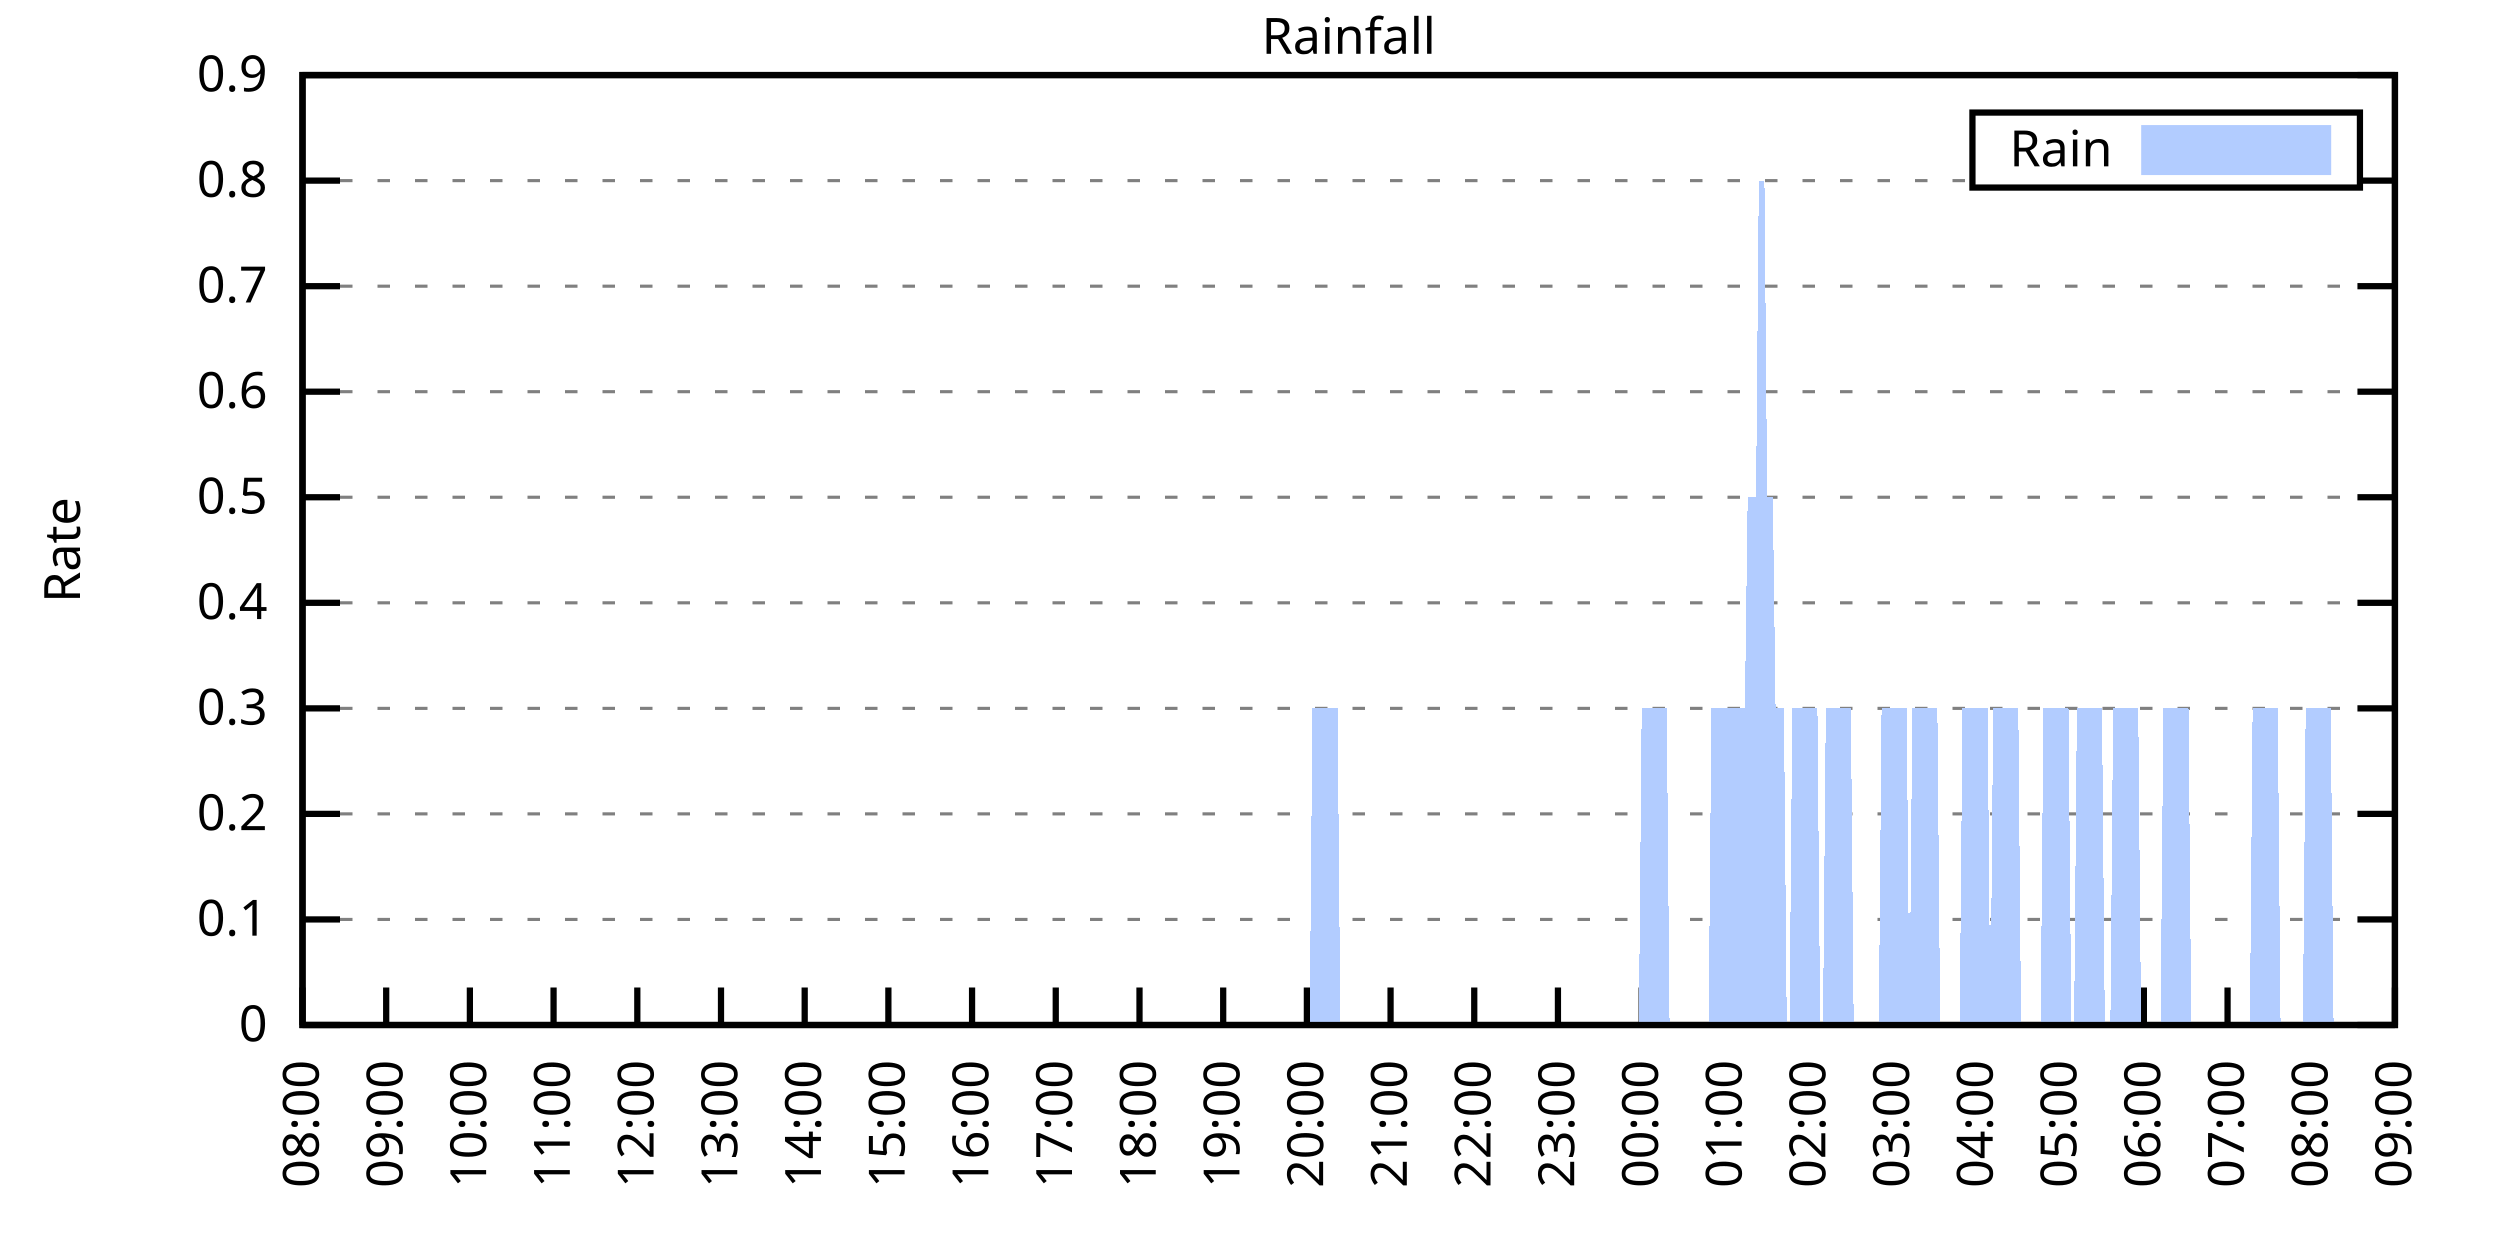
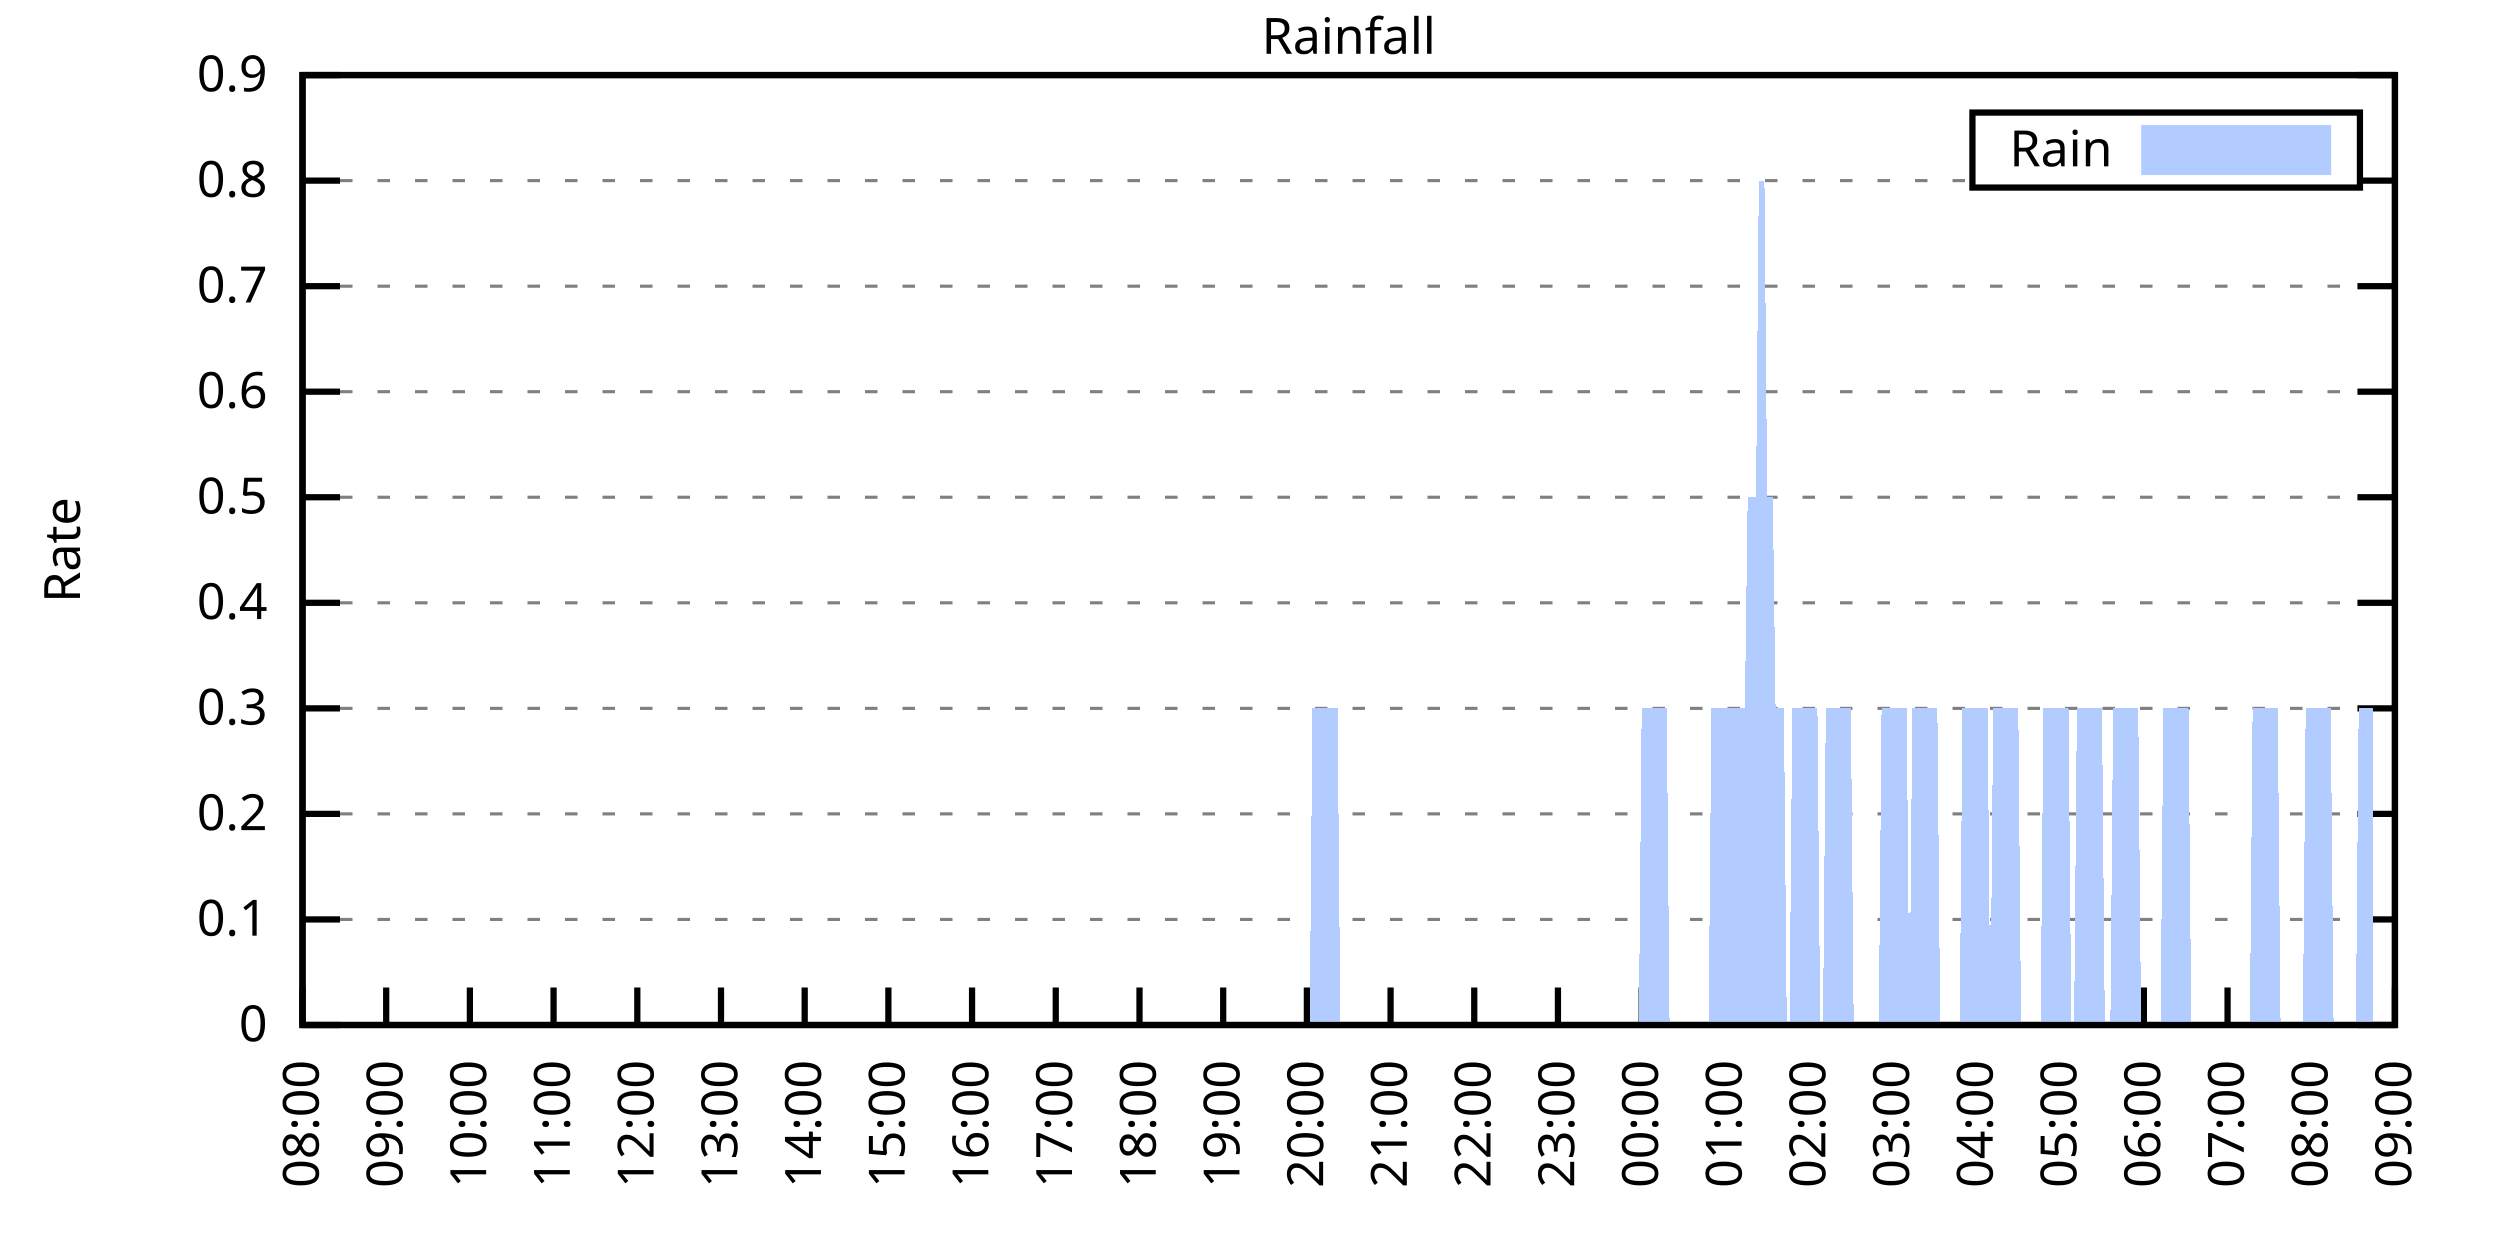
<svg xmlns="http://www.w3.org/2000/svg" xmlns:xlink="http://www.w3.org/1999/xlink" width="400" height="200" viewBox="0 0 400 200">
  <g id="gnuplot_canvas">
    <rect x="0" y="0" width="400" height="200" fill="none" />
    <defs>
      <circle id="gpDot" r="0.5" stroke-width="0.5" stroke="currentColor" />
      <path id="gpPt0" stroke-width="0.333" stroke="currentColor" d="M-1,0 h2 M0,-1 v2" />
      <path id="gpPt1" stroke-width="0.333" stroke="currentColor" d="M-1,-1 L1,1 M1,-1 L-1,1" />
      <path id="gpPt2" stroke-width="0.333" stroke="currentColor" d="M-1,0 L1,0 M0,-1 L0,1 M-1,-1 L1,1 M-1,1 L1,-1" />
      <rect id="gpPt3" stroke-width="0.333" stroke="currentColor" x="-1" y="-1" width="2" height="2" />
      <rect id="gpPt4" stroke-width="0.333" stroke="currentColor" fill="currentColor" x="-1" y="-1" width="2" height="2" />
      <circle id="gpPt5" stroke-width="0.333" stroke="currentColor" cx="0" cy="0" r="1" />
      <use xlink:href="#gpPt5" id="gpPt6" fill="currentColor" stroke="none" />
      <path id="gpPt7" stroke-width="0.333" stroke="currentColor" d="M0,-1.33 L-1.33,0.67 L1.33,0.67 z" />
      <use xlink:href="#gpPt7" id="gpPt8" fill="currentColor" stroke="none" />
      <use xlink:href="#gpPt7" id="gpPt9" stroke="currentColor" transform="rotate(180)" />
      <use xlink:href="#gpPt9" id="gpPt10" fill="currentColor" stroke="none" />
      <use xlink:href="#gpPt3" id="gpPt11" stroke="currentColor" transform="rotate(45)" />
      <use xlink:href="#gpPt11" id="gpPt12" fill="currentColor" stroke="none" />
      <path id="gpPt13" stroke-width="0.333" stroke="currentColor" d="M0,1.330 L1.265,0.411 L0.782,-1.067 L-0.782,-1.076 L-1.265,0.411 z" />
      <use xlink:href="#gpPt13" id="gpPt14" fill="currentColor" stroke="none" />
      <filter id="textbox" filterUnits="objectBoundingBox" x="0" y="0" height="1" width="1">
        <feFlood flood-color="white" flood-opacity="1" result="bgnd" />
        <feComposite in="SourceGraphic" in2="bgnd" operator="atop" />
      </filter>
      <filter id="greybox" filterUnits="objectBoundingBox" x="0" y="0" height="1" width="1">
        <feFlood flood-color="lightgrey" flood-opacity="1" result="grey" />
        <feComposite in="SourceGraphic" in2="grey" operator="atop" />
      </filter>
    </defs>
    <g fill="none" color="white" stroke="currentColor" stroke-width="1.00" stroke-linecap="butt" stroke-linejoin="miter">
</g>
    <g fill="none" color="black" stroke="currentColor" stroke-width="1.00" stroke-linecap="butt" stroke-linejoin="miter">
      <g stroke="none" shape-rendering="crispEdges">
        <polygon fill="rgb(255, 255, 255)" points="48.40,164.00 383.18,164.00 383.18,12.02 48.40,12.02 " />
      </g>
    </g>
    <g fill="none" color="black" stroke="currentColor" stroke-width="1.00" stroke-linecap="butt" stroke-linejoin="miter">
</g>
    <g fill="none" color="black" stroke="black" stroke-width="0.50" stroke-linecap="butt" stroke-linejoin="miter">
</g>
    <g fill="none" color="gray" stroke="currentColor" stroke-width="0.50" stroke-linecap="butt" stroke-linejoin="miter">
      <path stroke="gray" stroke-dasharray="2,4" class="gridline" d="M48.40,164.00 L383.19,164.00  " />
    </g>
    <g fill="none" color="gray" stroke="gray" stroke-width="1.00" stroke-linecap="butt" stroke-linejoin="miter">
</g>
    <g fill="none" color="black" stroke="currentColor" stroke-width="1.00" stroke-linecap="butt" stroke-linejoin="miter">
      <path stroke="black" d="M48.40,164.00 L54.40,164.00 M383.19,164.00 L377.19,164.00  " />
      <g transform="translate(42.80,166.60)" stroke="none" fill="black" font-family="Sans" font-size="8.00" text-anchor="end">
        <text>
          <tspan font-family="Sans"> 0</tspan>
        </text>
      </g>
    </g>
    <g fill="none" color="black" stroke="currentColor" stroke-width="1.00" stroke-linecap="butt" stroke-linejoin="miter">
</g>
    <g fill="none" color="black" stroke="black" stroke-width="0.50" stroke-linecap="butt" stroke-linejoin="miter">
</g>
    <g fill="none" color="gray" stroke="currentColor" stroke-width="0.50" stroke-linecap="butt" stroke-linejoin="miter">
      <path stroke="gray" stroke-dasharray="2,4" class="gridline" d="M48.40,147.11 L383.19,147.11  " />
    </g>
    <g fill="none" color="gray" stroke="gray" stroke-width="1.00" stroke-linecap="butt" stroke-linejoin="miter">
</g>
    <g fill="none" color="black" stroke="currentColor" stroke-width="1.00" stroke-linecap="butt" stroke-linejoin="miter">
      <path stroke="black" d="M48.40,147.11 L54.40,147.11 M383.19,147.11 L377.19,147.11  " />
      <g transform="translate(42.80,149.71)" stroke="none" fill="black" font-family="Sans" font-size="8.00" text-anchor="end">
        <text>
          <tspan font-family="Sans"> 0.1</tspan>
        </text>
      </g>
    </g>
    <g fill="none" color="black" stroke="currentColor" stroke-width="1.00" stroke-linecap="butt" stroke-linejoin="miter">
</g>
    <g fill="none" color="black" stroke="black" stroke-width="0.50" stroke-linecap="butt" stroke-linejoin="miter">
</g>
    <g fill="none" color="gray" stroke="currentColor" stroke-width="0.50" stroke-linecap="butt" stroke-linejoin="miter">
      <path stroke="gray" stroke-dasharray="2,4" class="gridline" d="M48.40,130.22 L383.19,130.22  " />
    </g>
    <g fill="none" color="gray" stroke="gray" stroke-width="1.00" stroke-linecap="butt" stroke-linejoin="miter">
</g>
    <g fill="none" color="black" stroke="currentColor" stroke-width="1.00" stroke-linecap="butt" stroke-linejoin="miter">
      <path stroke="black" d="M48.40,130.22 L54.40,130.22 M383.19,130.22 L377.19,130.22  " />
      <g transform="translate(42.80,132.82)" stroke="none" fill="black" font-family="Sans" font-size="8.00" text-anchor="end">
        <text>
          <tspan font-family="Sans"> 0.2</tspan>
        </text>
      </g>
    </g>
    <g fill="none" color="black" stroke="currentColor" stroke-width="1.00" stroke-linecap="butt" stroke-linejoin="miter">
</g>
    <g fill="none" color="black" stroke="black" stroke-width="0.50" stroke-linecap="butt" stroke-linejoin="miter">
</g>
    <g fill="none" color="gray" stroke="currentColor" stroke-width="0.50" stroke-linecap="butt" stroke-linejoin="miter">
      <path stroke="gray" stroke-dasharray="2,4" class="gridline" d="M48.40,113.34 L383.19,113.34  " />
    </g>
    <g fill="none" color="gray" stroke="gray" stroke-width="1.00" stroke-linecap="butt" stroke-linejoin="miter">
</g>
    <g fill="none" color="black" stroke="currentColor" stroke-width="1.00" stroke-linecap="butt" stroke-linejoin="miter">
      <path stroke="black" d="M48.40,113.34 L54.40,113.34 M383.19,113.34 L377.19,113.34  " />
      <g transform="translate(42.80,115.94)" stroke="none" fill="black" font-family="Sans" font-size="8.00" text-anchor="end">
        <text>
          <tspan font-family="Sans"> 0.3</tspan>
        </text>
      </g>
    </g>
    <g fill="none" color="black" stroke="currentColor" stroke-width="1.00" stroke-linecap="butt" stroke-linejoin="miter">
</g>
    <g fill="none" color="black" stroke="black" stroke-width="0.50" stroke-linecap="butt" stroke-linejoin="miter">
</g>
    <g fill="none" color="gray" stroke="currentColor" stroke-width="0.50" stroke-linecap="butt" stroke-linejoin="miter">
      <path stroke="gray" stroke-dasharray="2,4" class="gridline" d="M48.40,96.45 L383.19,96.45  " />
    </g>
    <g fill="none" color="gray" stroke="gray" stroke-width="1.00" stroke-linecap="butt" stroke-linejoin="miter">
</g>
    <g fill="none" color="black" stroke="currentColor" stroke-width="1.00" stroke-linecap="butt" stroke-linejoin="miter">
      <path stroke="black" d="M48.40,96.45 L54.40,96.45 M383.19,96.45 L377.19,96.45  " />
      <g transform="translate(42.80,99.05)" stroke="none" fill="black" font-family="Sans" font-size="8.00" text-anchor="end">
        <text>
          <tspan font-family="Sans"> 0.4</tspan>
        </text>
      </g>
    </g>
    <g fill="none" color="black" stroke="currentColor" stroke-width="1.00" stroke-linecap="butt" stroke-linejoin="miter">
</g>
    <g fill="none" color="black" stroke="black" stroke-width="0.50" stroke-linecap="butt" stroke-linejoin="miter">
</g>
    <g fill="none" color="gray" stroke="currentColor" stroke-width="0.50" stroke-linecap="butt" stroke-linejoin="miter">
      <path stroke="gray" stroke-dasharray="2,4" class="gridline" d="M48.40,79.56 L383.19,79.56  " />
    </g>
    <g fill="none" color="gray" stroke="gray" stroke-width="1.00" stroke-linecap="butt" stroke-linejoin="miter">
</g>
    <g fill="none" color="black" stroke="currentColor" stroke-width="1.00" stroke-linecap="butt" stroke-linejoin="miter">
      <path stroke="black" d="M48.40,79.56 L54.40,79.56 M383.19,79.56 L377.19,79.56  " />
      <g transform="translate(42.80,82.16)" stroke="none" fill="black" font-family="Sans" font-size="8.00" text-anchor="end">
        <text>
          <tspan font-family="Sans"> 0.5</tspan>
        </text>
      </g>
    </g>
    <g fill="none" color="black" stroke="currentColor" stroke-width="1.00" stroke-linecap="butt" stroke-linejoin="miter">
</g>
    <g fill="none" color="black" stroke="black" stroke-width="0.50" stroke-linecap="butt" stroke-linejoin="miter">
</g>
    <g fill="none" color="gray" stroke="currentColor" stroke-width="0.50" stroke-linecap="butt" stroke-linejoin="miter">
      <path stroke="gray" stroke-dasharray="2,4" class="gridline" d="M48.40,62.67 L383.19,62.67  " />
    </g>
    <g fill="none" color="gray" stroke="gray" stroke-width="1.00" stroke-linecap="butt" stroke-linejoin="miter">
</g>
    <g fill="none" color="black" stroke="currentColor" stroke-width="1.00" stroke-linecap="butt" stroke-linejoin="miter">
      <path stroke="black" d="M48.40,62.67 L54.40,62.67 M383.19,62.67 L377.19,62.67  " />
      <g transform="translate(42.80,65.27)" stroke="none" fill="black" font-family="Sans" font-size="8.00" text-anchor="end">
        <text>
          <tspan font-family="Sans"> 0.6</tspan>
        </text>
      </g>
    </g>
    <g fill="none" color="black" stroke="currentColor" stroke-width="1.00" stroke-linecap="butt" stroke-linejoin="miter">
</g>
    <g fill="none" color="black" stroke="black" stroke-width="0.50" stroke-linecap="butt" stroke-linejoin="miter">
</g>
    <g fill="none" color="gray" stroke="currentColor" stroke-width="0.50" stroke-linecap="butt" stroke-linejoin="miter">
      <path stroke="gray" stroke-dasharray="2,4" class="gridline" d="M48.40,45.79 L383.19,45.79  " />
    </g>
    <g fill="none" color="gray" stroke="gray" stroke-width="1.00" stroke-linecap="butt" stroke-linejoin="miter">
</g>
    <g fill="none" color="black" stroke="currentColor" stroke-width="1.00" stroke-linecap="butt" stroke-linejoin="miter">
      <path stroke="black" d="M48.40,45.79 L54.40,45.79 M383.19,45.79 L377.19,45.79  " />
      <g transform="translate(42.80,48.39)" stroke="none" fill="black" font-family="Sans" font-size="8.00" text-anchor="end">
        <text>
          <tspan font-family="Sans"> 0.7</tspan>
        </text>
      </g>
    </g>
    <g fill="none" color="black" stroke="currentColor" stroke-width="1.00" stroke-linecap="butt" stroke-linejoin="miter">
</g>
    <g fill="none" color="black" stroke="black" stroke-width="0.50" stroke-linecap="butt" stroke-linejoin="miter">
</g>
    <g fill="none" color="gray" stroke="currentColor" stroke-width="0.50" stroke-linecap="butt" stroke-linejoin="miter">
      <path stroke="gray" stroke-dasharray="2,4" class="gridline" d="M48.40,28.90 L315.59,28.90 M377.59,28.90 L383.19,28.90  " />
    </g>
    <g fill="none" color="gray" stroke="gray" stroke-width="1.00" stroke-linecap="butt" stroke-linejoin="miter">
</g>
    <g fill="none" color="black" stroke="currentColor" stroke-width="1.00" stroke-linecap="butt" stroke-linejoin="miter">
      <path stroke="black" d="M48.40,28.90 L54.40,28.90 M383.19,28.90 L377.19,28.90  " />
      <g transform="translate(42.80,31.50)" stroke="none" fill="black" font-family="Sans" font-size="8.00" text-anchor="end">
        <text>
          <tspan font-family="Sans"> 0.8</tspan>
        </text>
      </g>
    </g>
    <g fill="none" color="black" stroke="currentColor" stroke-width="1.00" stroke-linecap="butt" stroke-linejoin="miter">
</g>
    <g fill="none" color="black" stroke="black" stroke-width="0.50" stroke-linecap="butt" stroke-linejoin="miter">
</g>
    <g fill="none" color="gray" stroke="currentColor" stroke-width="0.50" stroke-linecap="butt" stroke-linejoin="miter">
      <path stroke="gray" stroke-dasharray="2,4" class="gridline" d="M48.40,12.01 L383.19,12.01  " />
    </g>
    <g fill="none" color="gray" stroke="gray" stroke-width="1.00" stroke-linecap="butt" stroke-linejoin="miter">
</g>
    <g fill="none" color="black" stroke="currentColor" stroke-width="1.00" stroke-linecap="butt" stroke-linejoin="miter">
      <path stroke="black" d="M48.40,12.01 L54.40,12.01 M383.19,12.01 L377.19,12.01  " />
      <g transform="translate(42.80,14.61)" stroke="none" fill="black" font-family="Sans" font-size="8.00" text-anchor="end">
        <text>
          <tspan font-family="Sans"> 0.9</tspan>
        </text>
      </g>
    </g>
    <g fill="none" color="black" stroke="currentColor" stroke-width="1.00" stroke-linecap="butt" stroke-linejoin="miter">
      <path stroke="black" d="M48.40,164.00 L48.40,158.00  " />
      <g transform="translate(51.00,169.60) rotate(270.00)" stroke="none" fill="black" font-family="Sans" font-size="8.00" text-anchor="end">
        <text>
          <tspan font-family="Sans">08:00</tspan>
        </text>
      </g>
    </g>
    <g fill="none" color="black" stroke="currentColor" stroke-width="1.00" stroke-linecap="butt" stroke-linejoin="miter">
      <path stroke="black" d="M61.79,164.00 L61.79,158.00  " />
      <g transform="translate(64.39,169.60) rotate(270.00)" stroke="none" fill="black" font-family="Sans" font-size="8.00" text-anchor="end">
        <text>
          <tspan font-family="Sans">09:00</tspan>
        </text>
      </g>
    </g>
    <g fill="none" color="black" stroke="currentColor" stroke-width="1.00" stroke-linecap="butt" stroke-linejoin="miter">
      <path stroke="black" d="M75.18,164.00 L75.18,158.00  " />
      <g transform="translate(77.78,169.60) rotate(270.00)" stroke="none" fill="black" font-family="Sans" font-size="8.00" text-anchor="end">
        <text>
          <tspan font-family="Sans">10:00</tspan>
        </text>
      </g>
    </g>
    <g fill="none" color="black" stroke="currentColor" stroke-width="1.00" stroke-linecap="butt" stroke-linejoin="miter">
      <path stroke="black" d="M88.57,164.00 L88.57,158.00  " />
      <g transform="translate(91.17,169.60) rotate(270.00)" stroke="none" fill="black" font-family="Sans" font-size="8.00" text-anchor="end">
        <text>
          <tspan font-family="Sans">11:00</tspan>
        </text>
      </g>
    </g>
    <g fill="none" color="black" stroke="currentColor" stroke-width="1.00" stroke-linecap="butt" stroke-linejoin="miter">
      <path stroke="black" d="M101.97,164.00 L101.97,158.00  " />
      <g transform="translate(104.57,169.60) rotate(270.00)" stroke="none" fill="black" font-family="Sans" font-size="8.00" text-anchor="end">
        <text>
          <tspan font-family="Sans">12:00</tspan>
        </text>
      </g>
    </g>
    <g fill="none" color="black" stroke="currentColor" stroke-width="1.00" stroke-linecap="butt" stroke-linejoin="miter">
      <path stroke="black" d="M115.36,164.00 L115.36,158.00  " />
      <g transform="translate(117.96,169.60) rotate(270.00)" stroke="none" fill="black" font-family="Sans" font-size="8.00" text-anchor="end">
        <text>
          <tspan font-family="Sans">13:00</tspan>
        </text>
      </g>
    </g>
    <g fill="none" color="black" stroke="currentColor" stroke-width="1.00" stroke-linecap="butt" stroke-linejoin="miter">
      <path stroke="black" d="M128.75,164.00 L128.75,158.00  " />
      <g transform="translate(131.35,169.60) rotate(270.00)" stroke="none" fill="black" font-family="Sans" font-size="8.00" text-anchor="end">
        <text>
          <tspan font-family="Sans">14:00</tspan>
        </text>
      </g>
    </g>
    <g fill="none" color="black" stroke="currentColor" stroke-width="1.00" stroke-linecap="butt" stroke-linejoin="miter">
      <path stroke="black" d="M142.14,164.00 L142.14,158.00  " />
      <g transform="translate(144.74,169.60) rotate(270.00)" stroke="none" fill="black" font-family="Sans" font-size="8.00" text-anchor="end">
        <text>
          <tspan font-family="Sans">15:00</tspan>
        </text>
      </g>
    </g>
    <g fill="none" color="black" stroke="currentColor" stroke-width="1.00" stroke-linecap="butt" stroke-linejoin="miter">
      <path stroke="black" d="M155.53,164.00 L155.53,158.00  " />
      <g transform="translate(158.13,169.60) rotate(270.00)" stroke="none" fill="black" font-family="Sans" font-size="8.00" text-anchor="end">
        <text>
          <tspan font-family="Sans">16:00</tspan>
        </text>
      </g>
    </g>
    <g fill="none" color="black" stroke="currentColor" stroke-width="1.00" stroke-linecap="butt" stroke-linejoin="miter">
      <path stroke="black" d="M168.92,164.00 L168.92,158.00  " />
      <g transform="translate(171.52,169.60) rotate(270.00)" stroke="none" fill="black" font-family="Sans" font-size="8.00" text-anchor="end">
        <text>
          <tspan font-family="Sans">17:00</tspan>
        </text>
      </g>
    </g>
    <g fill="none" color="black" stroke="currentColor" stroke-width="1.00" stroke-linecap="butt" stroke-linejoin="miter">
      <path stroke="black" d="M182.32,164.00 L182.32,158.00  " />
      <g transform="translate(184.92,169.60) rotate(270.00)" stroke="none" fill="black" font-family="Sans" font-size="8.00" text-anchor="end">
        <text>
          <tspan font-family="Sans">18:00</tspan>
        </text>
      </g>
    </g>
    <g fill="none" color="black" stroke="currentColor" stroke-width="1.00" stroke-linecap="butt" stroke-linejoin="miter">
      <path stroke="black" d="M195.71,164.00 L195.71,158.00  " />
      <g transform="translate(198.31,169.60) rotate(270.00)" stroke="none" fill="black" font-family="Sans" font-size="8.00" text-anchor="end">
        <text>
          <tspan font-family="Sans">19:00</tspan>
        </text>
      </g>
    </g>
    <g fill="none" color="black" stroke="currentColor" stroke-width="1.00" stroke-linecap="butt" stroke-linejoin="miter">
      <path stroke="black" d="M209.10,164.00 L209.10,158.00  " />
      <g transform="translate(211.70,169.60) rotate(270.00)" stroke="none" fill="black" font-family="Sans" font-size="8.00" text-anchor="end">
        <text>
          <tspan font-family="Sans">20:00</tspan>
        </text>
      </g>
    </g>
    <g fill="none" color="black" stroke="currentColor" stroke-width="1.00" stroke-linecap="butt" stroke-linejoin="miter">
      <path stroke="black" d="M222.49,164.00 L222.49,158.00  " />
      <g transform="translate(225.09,169.60) rotate(270.00)" stroke="none" fill="black" font-family="Sans" font-size="8.00" text-anchor="end">
        <text>
          <tspan font-family="Sans">21:00</tspan>
        </text>
      </g>
    </g>
    <g fill="none" color="black" stroke="currentColor" stroke-width="1.00" stroke-linecap="butt" stroke-linejoin="miter">
      <path stroke="black" d="M235.88,164.00 L235.88,158.00  " />
      <g transform="translate(238.48,169.60) rotate(270.00)" stroke="none" fill="black" font-family="Sans" font-size="8.00" text-anchor="end">
        <text>
          <tspan font-family="Sans">22:00</tspan>
        </text>
      </g>
    </g>
    <g fill="none" color="black" stroke="currentColor" stroke-width="1.00" stroke-linecap="butt" stroke-linejoin="miter">
      <path stroke="black" d="M249.27,164.00 L249.27,158.00  " />
      <g transform="translate(251.87,169.60) rotate(270.00)" stroke="none" fill="black" font-family="Sans" font-size="8.00" text-anchor="end">
        <text>
          <tspan font-family="Sans">23:00</tspan>
        </text>
      </g>
    </g>
    <g fill="none" color="black" stroke="currentColor" stroke-width="1.00" stroke-linecap="butt" stroke-linejoin="miter">
      <path stroke="black" d="M262.67,164.00 L262.67,158.00  " />
      <g transform="translate(265.27,169.60) rotate(270.00)" stroke="none" fill="black" font-family="Sans" font-size="8.00" text-anchor="end">
        <text>
          <tspan font-family="Sans">00:00</tspan>
        </text>
      </g>
    </g>
    <g fill="none" color="black" stroke="currentColor" stroke-width="1.00" stroke-linecap="butt" stroke-linejoin="miter">
      <path stroke="black" d="M276.06,164.00 L276.06,158.00  " />
      <g transform="translate(278.66,169.60) rotate(270.00)" stroke="none" fill="black" font-family="Sans" font-size="8.00" text-anchor="end">
        <text>
          <tspan font-family="Sans">01:00</tspan>
        </text>
      </g>
    </g>
    <g fill="none" color="black" stroke="currentColor" stroke-width="1.00" stroke-linecap="butt" stroke-linejoin="miter">
      <path stroke="black" d="M289.45,164.00 L289.45,158.00  " />
      <g transform="translate(292.05,169.60) rotate(270.00)" stroke="none" fill="black" font-family="Sans" font-size="8.00" text-anchor="end">
        <text>
          <tspan font-family="Sans">02:00</tspan>
        </text>
      </g>
    </g>
    <g fill="none" color="black" stroke="currentColor" stroke-width="1.00" stroke-linecap="butt" stroke-linejoin="miter">
      <path stroke="black" d="M302.84,164.00 L302.84,158.00  " />
      <g transform="translate(305.44,169.60) rotate(270.00)" stroke="none" fill="black" font-family="Sans" font-size="8.00" text-anchor="end">
        <text>
          <tspan font-family="Sans">03:00</tspan>
        </text>
      </g>
    </g>
    <g fill="none" color="black" stroke="currentColor" stroke-width="1.00" stroke-linecap="butt" stroke-linejoin="miter">
      <path stroke="black" d="M316.23,164.00 L316.23,158.00  " />
      <g transform="translate(318.83,169.60) rotate(270.00)" stroke="none" fill="black" font-family="Sans" font-size="8.00" text-anchor="end">
        <text>
          <tspan font-family="Sans">04:00</tspan>
        </text>
      </g>
    </g>
    <g fill="none" color="black" stroke="currentColor" stroke-width="1.00" stroke-linecap="butt" stroke-linejoin="miter">
      <path stroke="black" d="M329.62,164.00 L329.62,158.00  " />
      <g transform="translate(332.22,169.60) rotate(270.00)" stroke="none" fill="black" font-family="Sans" font-size="8.00" text-anchor="end">
        <text>
          <tspan font-family="Sans">05:00</tspan>
        </text>
      </g>
    </g>
    <g fill="none" color="black" stroke="currentColor" stroke-width="1.00" stroke-linecap="butt" stroke-linejoin="miter">
      <path stroke="black" d="M343.02,164.00 L343.02,158.00  " />
      <g transform="translate(345.62,169.60) rotate(270.00)" stroke="none" fill="black" font-family="Sans" font-size="8.00" text-anchor="end">
        <text>
          <tspan font-family="Sans">06:00</tspan>
        </text>
      </g>
    </g>
    <g fill="none" color="black" stroke="currentColor" stroke-width="1.00" stroke-linecap="butt" stroke-linejoin="miter">
      <path stroke="black" d="M356.41,164.00 L356.41,158.00  " />
      <g transform="translate(359.01,169.60) rotate(270.00)" stroke="none" fill="black" font-family="Sans" font-size="8.00" text-anchor="end">
        <text>
          <tspan font-family="Sans">07:00</tspan>
        </text>
      </g>
    </g>
    <g fill="none" color="black" stroke="currentColor" stroke-width="1.00" stroke-linecap="butt" stroke-linejoin="miter">
      <path stroke="black" d="M369.80,164.00 L369.80,158.00  " />
      <g transform="translate(372.40,169.60) rotate(270.00)" stroke="none" fill="black" font-family="Sans" font-size="8.00" text-anchor="end">
        <text>
          <tspan font-family="Sans">08:00</tspan>
        </text>
      </g>
    </g>
    <g fill="none" color="black" stroke="currentColor" stroke-width="1.00" stroke-linecap="butt" stroke-linejoin="miter">
      <path stroke="black" d="M383.19,164.00 L383.19,158.00  " />
      <g transform="translate(385.79,169.60) rotate(270.00)" stroke="none" fill="black" font-family="Sans" font-size="8.00" text-anchor="end">
        <text>
          <tspan font-family="Sans">09:00</tspan>
        </text>
      </g>
    </g>
    <g fill="none" color="black" stroke="currentColor" stroke-width="1.00" stroke-linecap="butt" stroke-linejoin="miter">
</g>
    <g fill="none" color="black" stroke="currentColor" stroke-width="1.00" stroke-linecap="butt" stroke-linejoin="miter">
      <path stroke="black" d="M48.40,12.01 L48.40,164.00 L383.19,164.00 L383.19,12.01 L48.40,12.01 Z  " />
    </g>
    <g fill="none" color="black" stroke="currentColor" stroke-width="1.00" stroke-linecap="butt" stroke-linejoin="miter">
</g>
    <g fill="none" color="black" stroke="currentColor" stroke-width="1.00" stroke-linecap="butt" stroke-linejoin="miter">
      <path stroke="black" d="M315.59,30.01 L315.59,18.01 L377.59,18.01 L377.59,30.01 L315.59,30.01 Z  " />
    </g>
    <g id="Rainfall_plot_1">
      <g fill="none" color="white" stroke="black" stroke-width="2.00" stroke-linecap="butt" stroke-linejoin="miter">
</g>
      <g fill="none" color="black" stroke="currentColor" stroke-width="2.00" stroke-linecap="butt" stroke-linejoin="miter">
        <g transform="translate(337.99,26.61)" stroke="none" fill="black" font-family="Sans" font-size="8.00" text-anchor="end">
          <text>
            <tspan font-family="Sans">Rain</tspan>
          </text>
        </g>
      </g>
      <g fill="none" color="black" stroke="currentColor" stroke-width="2.00" stroke-linecap="butt" stroke-linejoin="miter">
        <g stroke="none" shape-rendering="crispEdges">
          <polygon fill="rgb(178, 204, 255)" points="343.59,27.01 371.99,27.01 371.99,21.01 343.59,21.01 " />
        </g>
        <path stroke="rgb(178, 204, 255)" d="M343.59,27.01 L371.99,27.01 L371.99,21.01 L343.59,21.01 L343.59,27.01 Z  " />
      </g>
      <g fill="none" color="black" stroke="currentColor" stroke-width="2.00" stroke-linecap="butt" stroke-linejoin="miter">
        <g stroke="none" shape-rendering="crispEdges">
-           <polygon fill="rgb(178, 204, 255)" points="55.54,164.00 55.99,164.00 56.43,164.00 56.88,164.00 57.33,164.00 57.77,164.00 58.22,164.00 58.67,164.00 59.11,164.00 59.56,164.00 60.01,164.00 60.45,164.00 60.90,164.00 61.35,164.00 61.79,164.00 62.24,164.00 62.68,164.00 63.13,164.00 63.58,164.00 64.02,164.00 64.47,164.00 64.92,164.00 65.36,164.00 65.81,164.00 66.26,164.00 66.70,164.00 67.15,164.00 67.59,164.00 68.04,164.00 68.49,164.00 68.93,164.00 69.38,164.00 69.83,164.00 70.27,164.00 70.72,164.00 71.17,164.00 71.61,164.00 72.06,164.00 72.50,164.00 72.95,164.00 73.40,164.00 73.84,164.00 74.29,164.00 74.74,164.00 75.18,164.00 75.63,164.00 76.08,164.00 76.52,164.00 76.97,164.00 77.42,164.00 77.86,164.00 78.31,164.00 78.75,164.00 79.20,164.00 79.65,164.00 80.09,164.00 80.54,164.00 80.99,164.00 81.43,164.00 81.88,164.00 82.33,164.00 82.77,164.00 83.22,164.00 83.66,164.00 84.11,164.00 84.56,164.00 85.00,164.00 85.45,164.00 85.90,164.00 86.34,164.00 86.79,164.00 87.24,164.00 87.68,164.00 88.13,164.00 88.57,164.00 89.02,164.00 89.47,164.00 89.91,164.00 90.36,164.00 90.81,164.00 91.25,164.00 91.70,164.00 92.15,164.00 92.59,164.00 93.04,164.00 93.49,164.00 93.93,164.00 94.38,164.00 94.82,164.00 95.27,164.00 95.72,164.00 96.16,164.00 96.61,164.00 97.06,164.00 97.50,164.00 97.95,164.00 98.40,164.00 98.84,164.00 99.29,164.00 99.73,164.00 100.18,164.00 100.63,164.00 101.07,164.00 101.52,164.00 101.97,164.00 102.41,164.00 102.86,164.00 103.31,164.00 103.75,164.00 104.20,164.00 104.64,164.00 105.09,164.00 105.54,164.00 105.98,164.00 106.43,164.00 106.88,164.00 107.32,164.00 107.77,164.00 108.22,164.00 108.66,164.00 109.11,164.00 109.55,164.00 110.00,164.00 110.45,164.00 110.89,164.00 111.34,164.00 111.79,164.00 112.23,164.00 112.68,164.00 113.13,164.00 113.57,164.00 114.02,164.00 114.47,164.00 114.91,164.00 115.36,164.00 115.80,164.00 116.25,164.00 116.70,164.00 117.14,164.00 117.59,164.00 118.04,164.00 118.48,164.00 118.93,164.00 119.38,164.00 119.82,164.00 120.27,164.00 120.71,164.00 121.16,164.00 121.61,164.00 122.05,164.00 122.50,164.00 122.95,164.00 123.39,164.00 123.84,164.00 124.29,164.00 124.73,164.00 125.18,164.00 125.62,164.00 126.07,164.00 126.52,164.00 126.96,164.00 127.41,164.00 127.86,164.00 128.30,164.00 128.75,164.00 129.20,164.00 129.64,164.00 130.09,164.00 130.54,164.00 130.98,164.00 131.43,164.00 131.87,164.00 132.32,164.00 132.77,164.00 133.21,164.00 133.66,164.00 134.11,164.00 134.55,164.00 135.00,164.00 135.45,164.00 135.89,164.00 136.34,164.00 136.78,164.00 137.23,164.00 137.68,164.00 138.12,164.00 138.57,164.00 139.02,164.00 139.46,164.00 139.91,164.00 140.36,164.00 140.80,164.00 141.25,164.00 141.69,164.00 142.14,164.00 142.59,164.00 143.03,164.00 143.48,164.00 143.93,164.00 144.37,164.00 144.82,164.00 145.27,164.00 145.71,164.00 146.16,164.00 146.61,164.00 147.05,164.00 147.50,164.00 147.94,164.00 148.39,164.00 148.84,164.00 149.28,164.00 149.73,164.00 150.18,164.00 150.62,164.00 151.07,164.00 151.52,164.00 151.96,164.00 152.41,164.00 152.85,164.00 153.30,164.00 153.75,164.00 154.19,164.00 154.64,164.00 155.09,164.00 155.53,164.00 155.98,164.00 156.43,164.00 156.87,164.00 157.32,164.00 157.76,164.00 158.21,164.00 158.66,164.00 159.10,164.00 159.55,164.00 160.00,164.00 160.44,164.00 160.89,164.00 161.34,164.00 161.78,164.00 162.23,164.00 162.67,164.00 163.12,164.00 163.57,164.00 164.01,164.00 164.46,164.00 164.91,164.00 165.35,164.00 165.80,164.00 166.25,164.00 166.69,164.00 167.14,164.00 167.59,164.00 168.03,164.00 168.48,164.00 168.92,164.00 169.37,164.00 169.82,164.00 170.26,164.00 170.71,164.00 171.16,164.00 171.60,164.00 172.05,164.00 172.50,164.00 172.94,164.00 173.39,164.00 173.83,164.00 174.28,164.00 174.73,164.00 175.17,164.00 175.62,164.00 176.07,164.00 176.51,164.00 176.96,164.00 177.41,164.00 177.85,164.00 178.30,164.00 178.74,164.00 179.19,164.00 179.64,164.00 180.08,164.00 180.53,164.00 180.98,164.00 181.42,164.00 181.87,164.00 182.32,164.00 182.76,164.00 183.21,164.00 183.66,164.00 184.10,164.00 184.55,164.00 184.99,164.00 185.44,164.00 185.89,164.00 186.33,164.00 186.78,164.00 187.23,164.00 187.67,164.00 188.12,164.00 188.57,164.00 189.01,164.00 189.46,164.00 189.90,164.00 190.35,164.00 190.80,164.00 191.24,164.00 191.69,164.00 192.14,164.00 192.58,164.00 193.03,164.00 193.48,164.00 193.92,164.00 194.37,164.00 194.81,164.00 195.26,164.00 195.71,164.00 196.15,164.00 196.60,164.00 197.05,164.00 197.49,164.00 197.94,164.00 198.39,164.00 198.83,164.00 199.28,164.00 199.73,164.00 200.17,164.00 200.62,164.00 201.06,164.00 201.51,164.00 201.96,164.00 202.40,164.00 202.85,164.00 203.30,164.00 203.52,164.00 203.74,164.00 204.19,164.00 204.64,164.00 205.08,164.00 205.53,164.00 205.97,164.00 206.42,164.00 206.87,164.00 207.31,164.00 207.76,164.00 208.21,164.00 208.65,164.00 209.10,164.00 209.55,164.00 209.99,113.34 210.44,113.34 210.88,113.34 211.33,113.34 211.78,113.34 212.22,113.34 212.67,113.34 213.12,113.34 213.56,113.34 214.01,113.34 214.46,164.00 214.90,164.00 215.35,164.00 215.80,164.00 216.24,164.00 216.69,164.00 217.13,164.00 217.58,164.00 218.03,164.00 218.47,164.00 218.92,164.00 219.37,164.00 219.81,164.00 220.26,164.00 220.71,164.00 221.15,164.00 221.60,164.00 222.04,164.00 222.49,164.00 222.94,164.00 223.38,164.00 223.83,164.00 224.28,164.00 224.72,164.00 225.17,164.00 225.62,164.00 226.06,164.00 226.51,164.00 226.95,164.00 227.40,164.00 227.85,164.00 228.29,164.00 228.74,164.00 229.19,164.00 229.63,164.00 230.08,164.00 230.53,164.00 230.97,164.00 231.42,164.00 231.86,164.00 232.31,164.00 232.76,164.00 233.20,164.00 233.65,164.00 234.10,164.00 234.54,164.00 234.99,164.00 235.44,164.00 235.88,164.00 236.33,164.00 236.78,164.00 237.22,164.00 237.67,164.00 238.11,164.00 238.56,164.00 239.01,164.00 239.45,164.00 239.90,164.00 240.35,164.00 240.79,164.00 241.24,164.00 241.69,164.00 242.13,164.00 242.58,164.00 243.02,164.00 243.47,164.00 243.92,164.00 244.36,164.00 244.81,164.00 245.26,164.00 245.70,164.00 246.15,164.00 246.60,164.00 247.04,164.00 247.49,164.00 247.93,164.00 248.38,164.00 248.83,164.00 249.27,164.00 249.72,164.00 250.17,164.00 250.61,164.00 251.06,164.00 251.51,164.00 251.95,164.00 252.40,164.00 252.85,164.00 253.29,164.00 253.74,164.00 254.18,164.00 254.63,164.00 255.08,164.00 255.52,164.00 255.97,164.00 256.42,164.00 256.86,164.00 257.31,164.00 257.76,164.00 258.20,164.00 258.65,164.00 259.09,164.00 259.54,164.00 259.99,164.00 260.43,164.00 260.88,164.00 261.33,164.00 261.77,164.00 262.22,164.00 262.67,113.34 263.11,113.34 263.56,113.34 264.00,113.34 264.45,113.34 264.90,113.34 265.34,113.34 265.79,113.34 266.24,113.34 266.68,113.34 267.13,164.00 267.58,164.00 268.02,164.00 268.47,164.00 268.92,164.00 269.36,164.00 269.81,164.00 270.25,164.00 270.70,164.00 271.15,164.00 271.59,164.00 272.04,164.00 272.49,164.00 272.93,164.00 273.38,164.00 273.83,113.34 274.27,113.34 274.72,113.34 275.16,113.34 275.61,113.34 276.06,113.34 276.50,113.34 276.95,113.34 277.40,113.34 277.84,113.34 278.29,113.34 278.74,113.34 279.18,113.34 279.63,79.56 280.07,79.56 280.52,79.56 280.97,79.56 281.41,28.90 281.86,28.90 282.31,28.90 282.75,79.56 283.20,79.56 283.65,79.56 284.09,113.34 284.54,113.34 284.98,113.34 285.43,113.34 285.88,164.00 286.32,164.00 286.77,113.34 287.22,113.34 287.66,113.34 288.11,113.34 288.56,113.34 289.00,113.34 289.45,113.34 289.90,113.34 290.34,113.34 290.79,113.34 291.23,164.00 291.68,164.00 292.13,113.34 292.57,113.34 293.02,113.34 293.47,113.34 293.91,113.34 294.36,113.34 294.81,113.34 295.25,113.34 295.70,113.34 296.14,113.34 296.59,164.00 297.04,164.00 297.48,164.00 297.93,164.00 298.38,164.00 298.82,164.00 299.27,164.00 299.72,164.00 300.16,164.00 300.61,164.00 301.05,113.34 301.50,113.34 301.95,113.34 302.39,113.34 302.84,113.34 303.29,113.34 303.73,113.34 304.18,113.34 304.63,113.34 305.07,113.34 305.52,164.00 305.97,113.34 306.41,113.34 306.86,113.34 307.30,113.34 307.75,113.34 308.20,113.34 308.64,113.34 309.09,113.34 309.54,113.34 309.98,113.34 310.43,164.00 310.88,164.00 311.32,164.00 311.77,164.00 312.21,164.00 312.66,164.00 313.11,164.00 313.55,164.00 314.00,113.34 314.45,113.34 314.89,113.34 315.34,113.34 315.79,113.34 316.23,113.34 316.68,113.34 317.12,113.34 317.57,113.34 318.02,113.34 318.46,164.00 318.91,113.34 319.36,113.34 319.80,113.34 320.25,113.34 320.70,113.34 321.14,113.34 321.59,113.34 322.04,113.34 322.48,113.34 322.93,113.34 323.37,164.00 323.82,164.00 324.27,164.00 324.71,164.00 325.16,164.00 325.61,164.00 326.05,164.00 326.50,164.00 326.95,113.34 327.39,113.34 327.84,113.34 328.28,113.34 328.73,113.34 329.18,113.34 329.62,113.34 330.07,113.34 330.52,113.34 330.96,113.34 331.41,164.00 331.86,164.00 332.30,113.34 332.75,113.34 333.19,113.34 333.64,113.34 334.09,113.34 334.53,113.34 334.98,113.34 335.43,113.34 335.87,113.34 336.32,113.34 336.77,164.00 337.21,164.00 337.66,164.00 338.10,113.34 338.55,113.34 339.00,113.34 339.44,113.34 339.89,113.34 340.34,113.34 340.78,113.34 341.23,113.34 341.68,113.34 342.12,113.34 342.57,164.00 343.02,164.00 343.46,164.00 343.91,164.00 344.35,164.00 344.80,164.00 345.25,164.00 345.69,164.00 346.14,113.34 346.59,113.34 347.03,113.34 347.48,113.34 347.93,113.34 348.37,113.34 348.82,113.34 349.26,113.34 349.71,113.34 350.16,113.34 350.60,164.00 351.05,164.00 351.50,164.00 351.94,164.00 352.39,164.00 352.84,164.00 353.28,164.00 353.73,164.00 354.17,164.00 354.62,164.00 355.07,164.00 355.51,164.00 355.96,164.00 356.41,164.00 356.85,164.00 357.30,164.00 357.75,164.00 358.19,164.00 358.64,164.00 359.09,164.00 359.53,164.00 359.98,164.00 360.42,113.34 360.87,113.34 361.32,113.34 361.76,113.34 362.21,113.34 362.66,113.34 363.10,113.34 363.55,113.34 364.00,113.34 364.44,113.34 364.89,164.00 365.33,164.00 365.78,164.00 366.23,164.00 366.67,164.00 367.12,164.00 367.57,164.00 368.01,164.00 368.46,164.00 368.91,113.34 369.35,113.34 369.80,113.34 370.24,113.34 370.69,113.34 371.14,113.34 371.58,113.34 372.03,113.34 372.48,113.34 372.92,113.34 373.37,164.00 373.82,164.00 374.26,164.00 374.71,164.00 375.16,164.00 375.60,164.00 376.05,164.00 376.49,164.00 376.49,164.00 55.54,164.00 " />
+           <polygon fill="rgb(178, 204, 255)" points="58.67,164.00 59.11,164.00 59.56,164.00 60.01,164.00 60.45,164.00 60.90,164.00 61.35,164.00 61.79,164.00 62.24,164.00 62.68,164.00 63.13,164.00 63.58,164.00 64.02,164.00 64.47,164.00 64.92,164.00 65.36,164.00 65.81,164.00 66.26,164.00 66.70,164.00 67.15,164.00 67.59,164.00 68.04,164.00 68.49,164.00 68.93,164.00 69.38,164.00 69.83,164.00 70.27,164.00 70.72,164.00 71.17,164.00 71.61,164.00 72.06,164.00 72.50,164.00 72.95,164.00 73.40,164.00 73.84,164.00 74.29,164.00 74.74,164.00 75.18,164.00 75.63,164.00 76.08,164.00 76.52,164.00 76.97,164.00 77.42,164.00 77.86,164.00 78.31,164.00 78.75,164.00 79.20,164.00 79.65,164.00 80.09,164.00 80.54,164.00 80.99,164.00 81.43,164.00 81.88,164.00 82.33,164.00 82.77,164.00 83.22,164.00 83.66,164.00 84.11,164.00 84.56,164.00 85.00,164.00 85.45,164.00 85.90,164.00 86.34,164.00 86.79,164.00 87.24,164.00 87.68,164.00 88.13,164.00 88.57,164.00 89.02,164.00 89.47,164.00 89.91,164.00 90.36,164.00 90.81,164.00 91.25,164.00 91.70,164.00 92.15,164.00 92.59,164.00 93.04,164.00 93.49,164.00 93.93,164.00 94.38,164.00 94.82,164.00 95.27,164.00 95.72,164.00 96.16,164.00 96.61,164.00 97.06,164.00 97.50,164.00 97.95,164.00 98.40,164.00 98.84,164.00 99.29,164.00 99.73,164.00 100.18,164.00 100.63,164.00 101.07,164.00 101.52,164.00 101.97,164.00 102.41,164.00 102.86,164.00 103.31,164.00 103.75,164.00 104.20,164.00 104.64,164.00 105.09,164.00 105.54,164.00 105.98,164.00 106.43,164.00 106.88,164.00 107.32,164.00 107.77,164.00 108.22,164.00 108.66,164.00 109.11,164.00 109.55,164.00 110.00,164.00 110.45,164.00 110.89,164.00 111.34,164.00 111.79,164.00 112.23,164.00 112.68,164.00 113.13,164.00 113.57,164.00 114.02,164.00 114.47,164.00 114.91,164.00 115.36,164.00 115.80,164.00 116.25,164.00 116.70,164.00 117.14,164.00 117.59,164.00 118.04,164.00 118.48,164.00 118.93,164.00 119.38,164.00 119.82,164.00 120.27,164.00 120.71,164.00 121.16,164.00 121.61,164.00 122.05,164.00 122.50,164.00 122.95,164.00 123.39,164.00 123.84,164.00 124.29,164.00 124.73,164.00 125.18,164.00 125.62,164.00 126.07,164.00 126.52,164.00 126.96,164.00 127.41,164.00 127.86,164.00 128.30,164.00 128.75,164.00 129.20,164.00 129.64,164.00 130.09,164.00 130.54,164.00 130.98,164.00 131.43,164.00 131.87,164.00 132.32,164.00 132.77,164.00 133.21,164.00 133.66,164.00 134.11,164.00 134.55,164.00 135.00,164.00 135.45,164.00 135.89,164.00 136.34,164.00 136.78,164.00 137.23,164.00 137.68,164.00 138.12,164.00 138.57,164.00 139.02,164.00 139.46,164.00 139.91,164.00 140.36,164.00 140.80,164.00 141.25,164.00 141.69,164.00 142.14,164.00 142.59,164.00 143.03,164.00 143.48,164.00 143.93,164.00 144.37,164.00 144.82,164.00 145.27,164.00 145.71,164.00 146.16,164.00 146.61,164.00 147.05,164.00 147.50,164.00 147.94,164.00 148.39,164.00 148.84,164.00 149.28,164.00 149.73,164.00 150.18,164.00 150.62,164.00 151.07,164.00 151.52,164.00 151.96,164.00 152.41,164.00 152.85,164.00 153.30,164.00 153.75,164.00 154.19,164.00 154.64,164.00 155.09,164.00 155.53,164.00 155.98,164.00 156.43,164.00 156.87,164.00 157.32,164.00 157.76,164.00 158.21,164.00 158.66,164.00 159.10,164.00 159.55,164.00 160.00,164.00 160.44,164.00 160.89,164.00 161.34,164.00 161.78,164.00 162.23,164.00 162.67,164.00 163.12,164.00 163.57,164.00 164.01,164.00 164.46,164.00 164.91,164.00 165.35,164.00 165.80,164.00 166.25,164.00 166.69,164.00 167.14,164.00 167.59,164.00 168.03,164.00 168.48,164.00 168.92,164.00 169.37,164.00 169.82,164.00 170.26,164.00 170.71,164.00 171.16,164.00 171.60,164.00 172.05,164.00 172.50,164.00 172.94,164.00 173.39,164.00 173.83,164.00 174.28,164.00 174.73,164.00 175.17,164.00 175.62,164.00 176.07,164.00 176.51,164.00 176.96,164.00 177.41,164.00 177.85,164.00 178.30,164.00 178.74,164.00 179.19,164.00 179.64,164.00 180.08,164.00 180.53,164.00 180.98,164.00 181.42,164.00 181.87,164.00 182.32,164.00 182.76,164.00 183.21,164.00 183.66,164.00 184.10,164.00 184.55,164.00 184.99,164.00 185.44,164.00 185.89,164.00 186.33,164.00 186.78,164.00 187.23,164.00 187.67,164.00 188.12,164.00 188.57,164.00 189.01,164.00 189.46,164.00 189.90,164.00 190.35,164.00 190.80,164.00 191.24,164.00 191.69,164.00 192.14,164.00 192.58,164.00 193.03,164.00 193.48,164.00 193.92,164.00 194.37,164.00 194.81,164.00 195.26,164.00 195.71,164.00 196.15,164.00 196.60,164.00 197.05,164.00 197.49,164.00 197.94,164.00 198.39,164.00 198.83,164.00 199.28,164.00 199.73,164.00 200.17,164.00 200.62,164.00 201.06,164.00 201.51,164.00 201.96,164.00 202.40,164.00 202.85,164.00 203.30,164.00 203.52,164.00 203.74,164.00 204.19,164.00 204.64,164.00 205.08,164.00 205.53,164.00 205.97,164.00 206.42,164.00 206.87,164.00 207.31,164.00 207.76,164.00 208.21,164.00 208.65,164.00 209.10,164.00 209.55,164.00 209.99,113.34 210.44,113.34 210.88,113.34 211.33,113.34 211.78,113.34 212.22,113.34 212.67,113.34 213.12,113.34 213.56,113.34 214.01,113.34 214.46,164.00 214.90,164.00 215.35,164.00 215.80,164.00 216.24,164.00 216.69,164.00 217.13,164.00 217.58,164.00 218.03,164.00 218.47,164.00 218.92,164.00 219.37,164.00 219.81,164.00 220.26,164.00 220.71,164.00 221.15,164.00 221.60,164.00 222.04,164.00 222.49,164.00 222.94,164.00 223.38,164.00 223.83,164.00 224.28,164.00 224.72,164.00 225.17,164.00 225.62,164.00 226.06,164.00 226.51,164.00 226.95,164.00 227.40,164.00 227.85,164.00 228.29,164.00 228.74,164.00 229.19,164.00 229.63,164.00 230.08,164.00 230.53,164.00 230.97,164.00 231.42,164.00 231.86,164.00 232.31,164.00 232.76,164.00 233.20,164.00 233.65,164.00 234.10,164.00 234.54,164.00 234.99,164.00 235.44,164.00 235.88,164.00 236.33,164.00 236.78,164.00 237.22,164.00 237.67,164.00 238.11,164.00 238.56,164.00 239.01,164.00 239.45,164.00 239.90,164.00 240.35,164.00 240.79,164.00 241.24,164.00 241.69,164.00 242.13,164.00 242.58,164.00 243.02,164.00 243.47,164.00 243.92,164.00 244.36,164.00 244.81,164.00 245.26,164.00 245.70,164.00 246.15,164.00 246.60,164.00 247.04,164.00 247.49,164.00 247.93,164.00 248.38,164.00 248.83,164.00 249.27,164.00 249.72,164.00 250.17,164.00 250.61,164.00 251.06,164.00 251.51,164.00 251.95,164.00 252.40,164.00 252.85,164.00 253.29,164.00 253.74,164.00 254.18,164.00 254.63,164.00 255.08,164.00 255.52,164.00 255.97,164.00 256.42,164.00 256.86,164.00 257.31,164.00 257.76,164.00 258.20,164.00 258.65,164.00 259.09,164.00 259.54,164.00 259.99,164.00 260.43,164.00 260.88,164.00 261.33,164.00 261.77,164.00 262.22,164.00 262.67,113.34 263.11,113.34 263.56,113.34 264.00,113.34 264.45,113.34 264.90,113.34 265.34,113.34 265.79,113.34 266.24,113.34 266.68,113.34 267.13,164.00 267.58,164.00 268.02,164.00 268.47,164.00 268.92,164.00 269.36,164.00 269.81,164.00 270.25,164.00 270.70,164.00 271.15,164.00 271.59,164.00 272.04,164.00 272.49,164.00 272.93,164.00 273.38,164.00 273.83,113.34 274.27,113.34 274.72,113.34 275.16,113.34 275.61,113.34 276.06,113.34 276.50,113.34 276.95,113.34 277.40,113.34 277.84,113.34 278.29,113.34 278.74,113.34 279.18,113.34 279.63,79.56 280.07,79.56 280.52,79.56 280.97,79.56 281.41,28.90 281.86,28.90 282.31,28.90 282.75,79.56 283.20,79.56 283.65,79.56 284.09,113.34 284.54,113.34 284.98,113.34 285.43,113.34 285.88,164.00 286.32,164.00 286.77,113.34 287.22,113.34 287.66,113.34 288.11,113.34 288.56,113.34 289.00,113.34 289.45,113.34 289.90,113.34 290.34,113.34 290.79,113.34 291.23,164.00 291.68,164.00 292.13,113.34 292.57,113.34 293.02,113.34 293.47,113.34 293.91,113.34 294.36,113.34 294.81,113.34 295.25,113.34 295.70,113.34 296.14,113.34 296.59,164.00 297.04,164.00 297.48,164.00 297.93,164.00 298.38,164.00 298.82,164.00 299.27,164.00 299.72,164.00 300.16,164.00 300.61,164.00 301.05,113.34 301.50,113.34 301.95,113.34 302.39,113.34 302.84,113.34 303.29,113.34 303.73,113.34 304.18,113.34 304.63,113.34 305.07,113.34 305.52,164.00 305.97,113.34 306.41,113.34 306.86,113.34 307.30,113.34 307.75,113.34 308.20,113.34 308.64,113.34 309.09,113.34 309.54,113.34 309.98,113.34 310.43,164.00 310.88,164.00 311.32,164.00 311.77,164.00 312.21,164.00 312.66,164.00 313.11,164.00 313.55,164.00 314.00,113.34 314.45,113.34 314.89,113.34 315.34,113.34 315.79,113.34 316.23,113.34 316.68,113.34 317.12,113.34 317.57,113.34 318.02,113.34 318.46,164.00 318.91,113.34 319.36,113.34 319.80,113.34 320.25,113.34 320.70,113.34 321.14,113.34 321.59,113.34 322.04,113.34 322.48,113.34 322.93,113.34 323.37,164.00 323.82,164.00 324.27,164.00 324.71,164.00 325.16,164.00 325.61,164.00 326.05,164.00 326.50,164.00 326.95,113.34 327.39,113.34 327.84,113.34 328.28,113.34 328.73,113.34 329.18,113.34 329.62,113.34 330.07,113.34 330.52,113.34 330.96,113.34 331.41,164.00 331.86,164.00 332.30,113.34 332.75,113.34 333.19,113.34 333.64,113.34 334.09,113.34 334.53,113.34 334.98,113.34 335.43,113.34 335.87,113.34 336.32,113.34 336.77,164.00 337.21,164.00 337.66,164.00 338.10,113.34 338.55,113.34 339.00,113.34 339.44,113.34 339.89,113.34 340.34,113.34 340.78,113.34 341.23,113.34 341.68,113.34 342.12,113.34 342.57,164.00 343.02,164.00 343.46,164.00 343.91,164.00 344.35,164.00 344.80,164.00 345.25,164.00 345.69,164.00 346.14,113.34 346.59,113.34 347.03,113.34 347.48,113.34 347.93,113.34 348.37,113.34 348.82,113.34 349.26,113.34 349.71,113.34 350.16,113.34 350.60,164.00 351.05,164.00 351.50,164.00 351.94,164.00 352.39,164.00 352.84,164.00 353.28,164.00 353.73,164.00 354.17,164.00 354.62,164.00 355.07,164.00 355.51,164.00 355.96,164.00 356.41,164.00 356.85,164.00 357.30,164.00 357.75,164.00 358.19,164.00 358.64,164.00 359.09,164.00 359.53,164.00 359.98,164.00 360.42,113.34 360.87,113.34 361.32,113.34 361.76,113.34 362.21,113.34 362.66,113.34 363.10,113.34 363.55,113.34 364.00,113.34 364.44,113.34 364.89,164.00 365.33,164.00 365.78,164.00 366.23,164.00 366.67,164.00 367.12,164.00 367.57,164.00 368.01,164.00 368.46,164.00 368.91,113.34 369.35,113.34 369.80,113.34 370.24,113.34 370.69,113.34 371.14,113.34 371.58,113.34 372.03,113.34 372.48,113.34 372.92,113.34 373.37,164.00 373.82,164.00 374.26,164.00 374.71,164.00 375.16,164.00 375.60,164.00 376.05,164.00 376.49,164.00 376.94,164.00 377.39,113.34 377.83,113.34 378.28,113.34 378.73,113.34 379.17,113.34 379.62,113.34 379.62,164.00 58.67,164.00 " />
        </g>
      </g>
    </g>
    <g fill="none" color="black" stroke="currentColor" stroke-width="2.00" stroke-linecap="butt" stroke-linejoin="miter">
</g>
    <g fill="none" color="black" stroke="black" stroke-width="1.00" stroke-linecap="butt" stroke-linejoin="miter">
</g>
    <g fill="none" color="black" stroke="currentColor" stroke-width="1.00" stroke-linecap="butt" stroke-linejoin="miter">
      <path stroke="black" d="M48.40,12.01 L48.40,164.00 L383.19,164.00 L383.19,12.01 L48.40,12.01 Z  " />
      <g transform="translate(12.80,88.01) rotate(270.00)" stroke="none" fill="black" font-family="Sans" font-size="8.00" text-anchor="middle">
        <text>
          <tspan font-family="Sans">Rate</tspan>
        </text>
      </g>
    </g>
    <g fill="none" color="black" stroke="currentColor" stroke-width="1.00" stroke-linecap="butt" stroke-linejoin="miter">
</g>
    <g fill="none" color="black" stroke="currentColor" stroke-width="1.00" stroke-linecap="butt" stroke-linejoin="miter">
      <g transform="translate(215.79,8.61)" stroke="none" fill="black" font-family="Sans" font-size="8.00" text-anchor="middle">
        <text>
          <tspan font-family="Sans">Rainfall</tspan>
        </text>
      </g>
    </g>
    <g fill="none" color="black" stroke="currentColor" stroke-width="1.00" stroke-linecap="butt" stroke-linejoin="miter">
</g>
  </g>
</svg>
